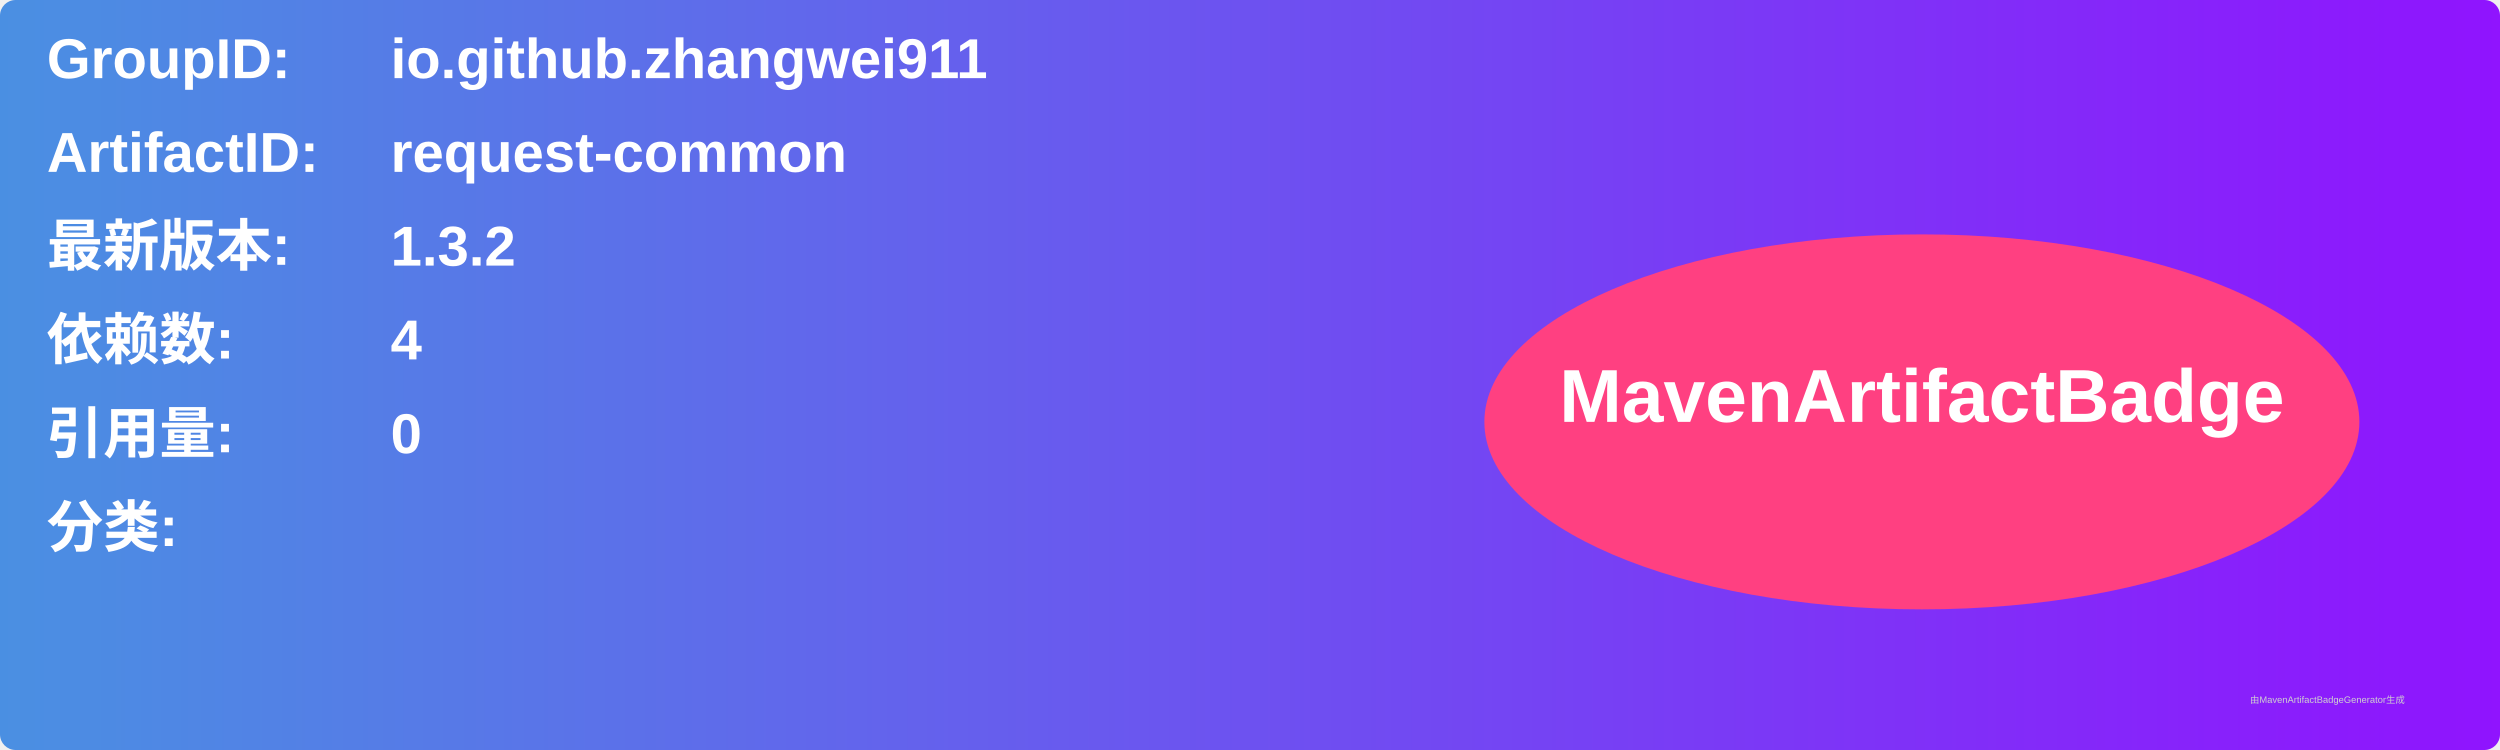
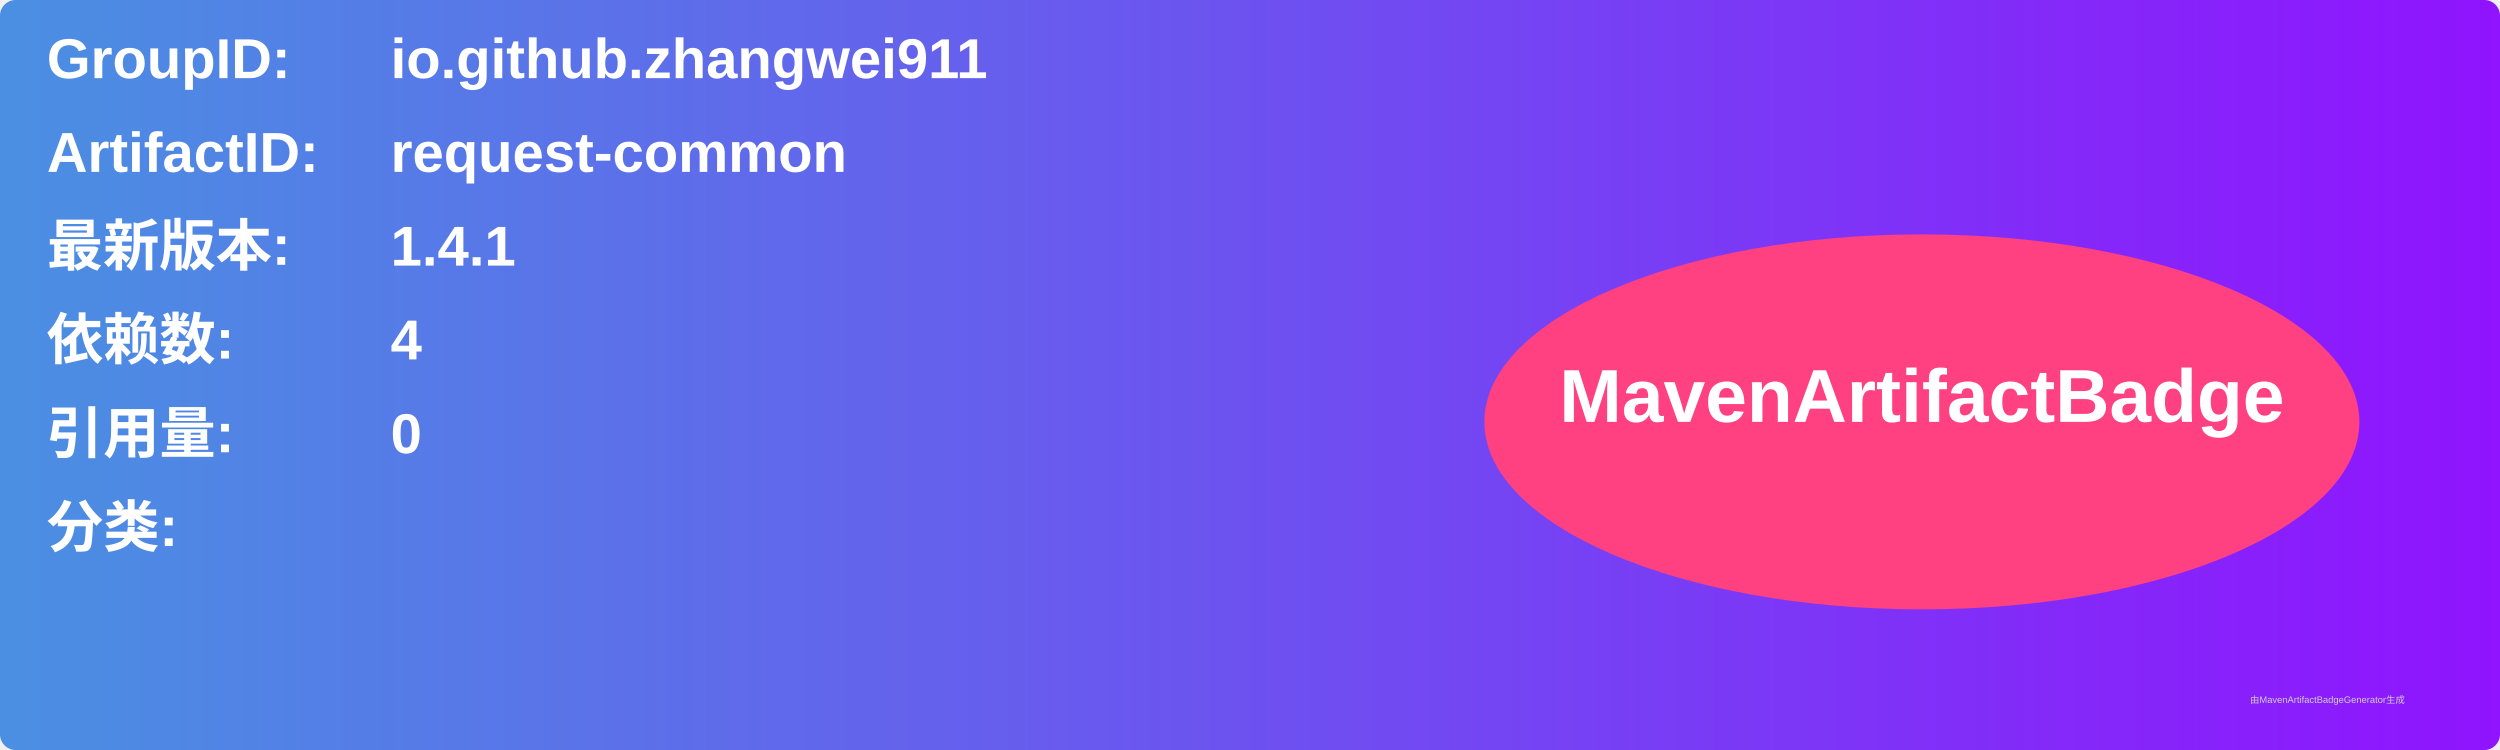
<svg xmlns="http://www.w3.org/2000/svg" width="800" height="240" viewBox="0 0 800 240">
  <linearGradient id="grad" x1="0%" y1="0%" x2="100%" y2="0%">
    <stop offset="0%" stop-color="#4a90e2" />
    <stop offset="100%" stop-color="#9013fe" />
  </linearGradient>
  <rect width="100%" height="100%" rx="5" ry="5" fill="url(#grad)" />
  <g transform="translate(15, 15)">
    <text x="0" y="10" font-family="Arial" font-size="18" fill="white" font-weight="bold" width="260">GroupID:</text>
    <text x="110" y="10" font-family="Arial" font-size="18" fill="white" font-weight="bold" width="460">io.github.zhangwei911</text>
    <text x="0" y="40" font-family="Arial" font-size="18" fill="white" font-weight="bold" width="260">ArtifactID:</text>
    <text x="110" y="40" font-family="Arial" font-size="18" fill="white" font-weight="bold" width="460">request-common</text>
    <text x="0" y="70" font-family="Arial" font-size="18" fill="white" font-weight="bold">最新版本:</text>
    <text x="110" y="70" font-family="Arial" font-size="18" fill="white" font-weight="bold">
-       <tspan font-weight="bold">1.3.2</tspan>
+       <tspan font-weight="bold">1.4.1</tspan>
    </text>
    <text x="0" y="100" font-family="Arial" font-size="18" fill="white" font-weight="bold">依赖数: </text>
    <text x="110" y="100" font-family="Arial" font-size="18" fill="white">
      <tspan font-weight="bold">4</tspan>
    </text>
    <text x="0" y="130" font-family="Arial" font-size="18" fill="white" font-weight="bold">引用量: </text>
    <text x="110" y="130" font-family="Arial" font-size="18" fill="white">
      <tspan font-weight="bold">0</tspan>
    </text>
    <text x="0" y="160" font-family="Arial" font-size="18" fill="white" font-weight="bold">分类:</text>
    <text x="10" y="190" font-family="Arial" font-size="10" fill="white">
      <tspan font-weight="bold" />
    </text>
    <ellipse cx="600" cy="120" rx="140" ry="60" fill="#ff4081" />
    <text x="600" y="120" text-anchor="middle" font-family="Arial" font-size="24" fill="white" font-weight="bold">MavenArtifactBadge</text>
  </g>
  <text x="720" y="225" font-family="Arial" font-size="3" fill="#d0d0d0">由MavenArtifactBadgeGenerator生成</text>
</svg>
